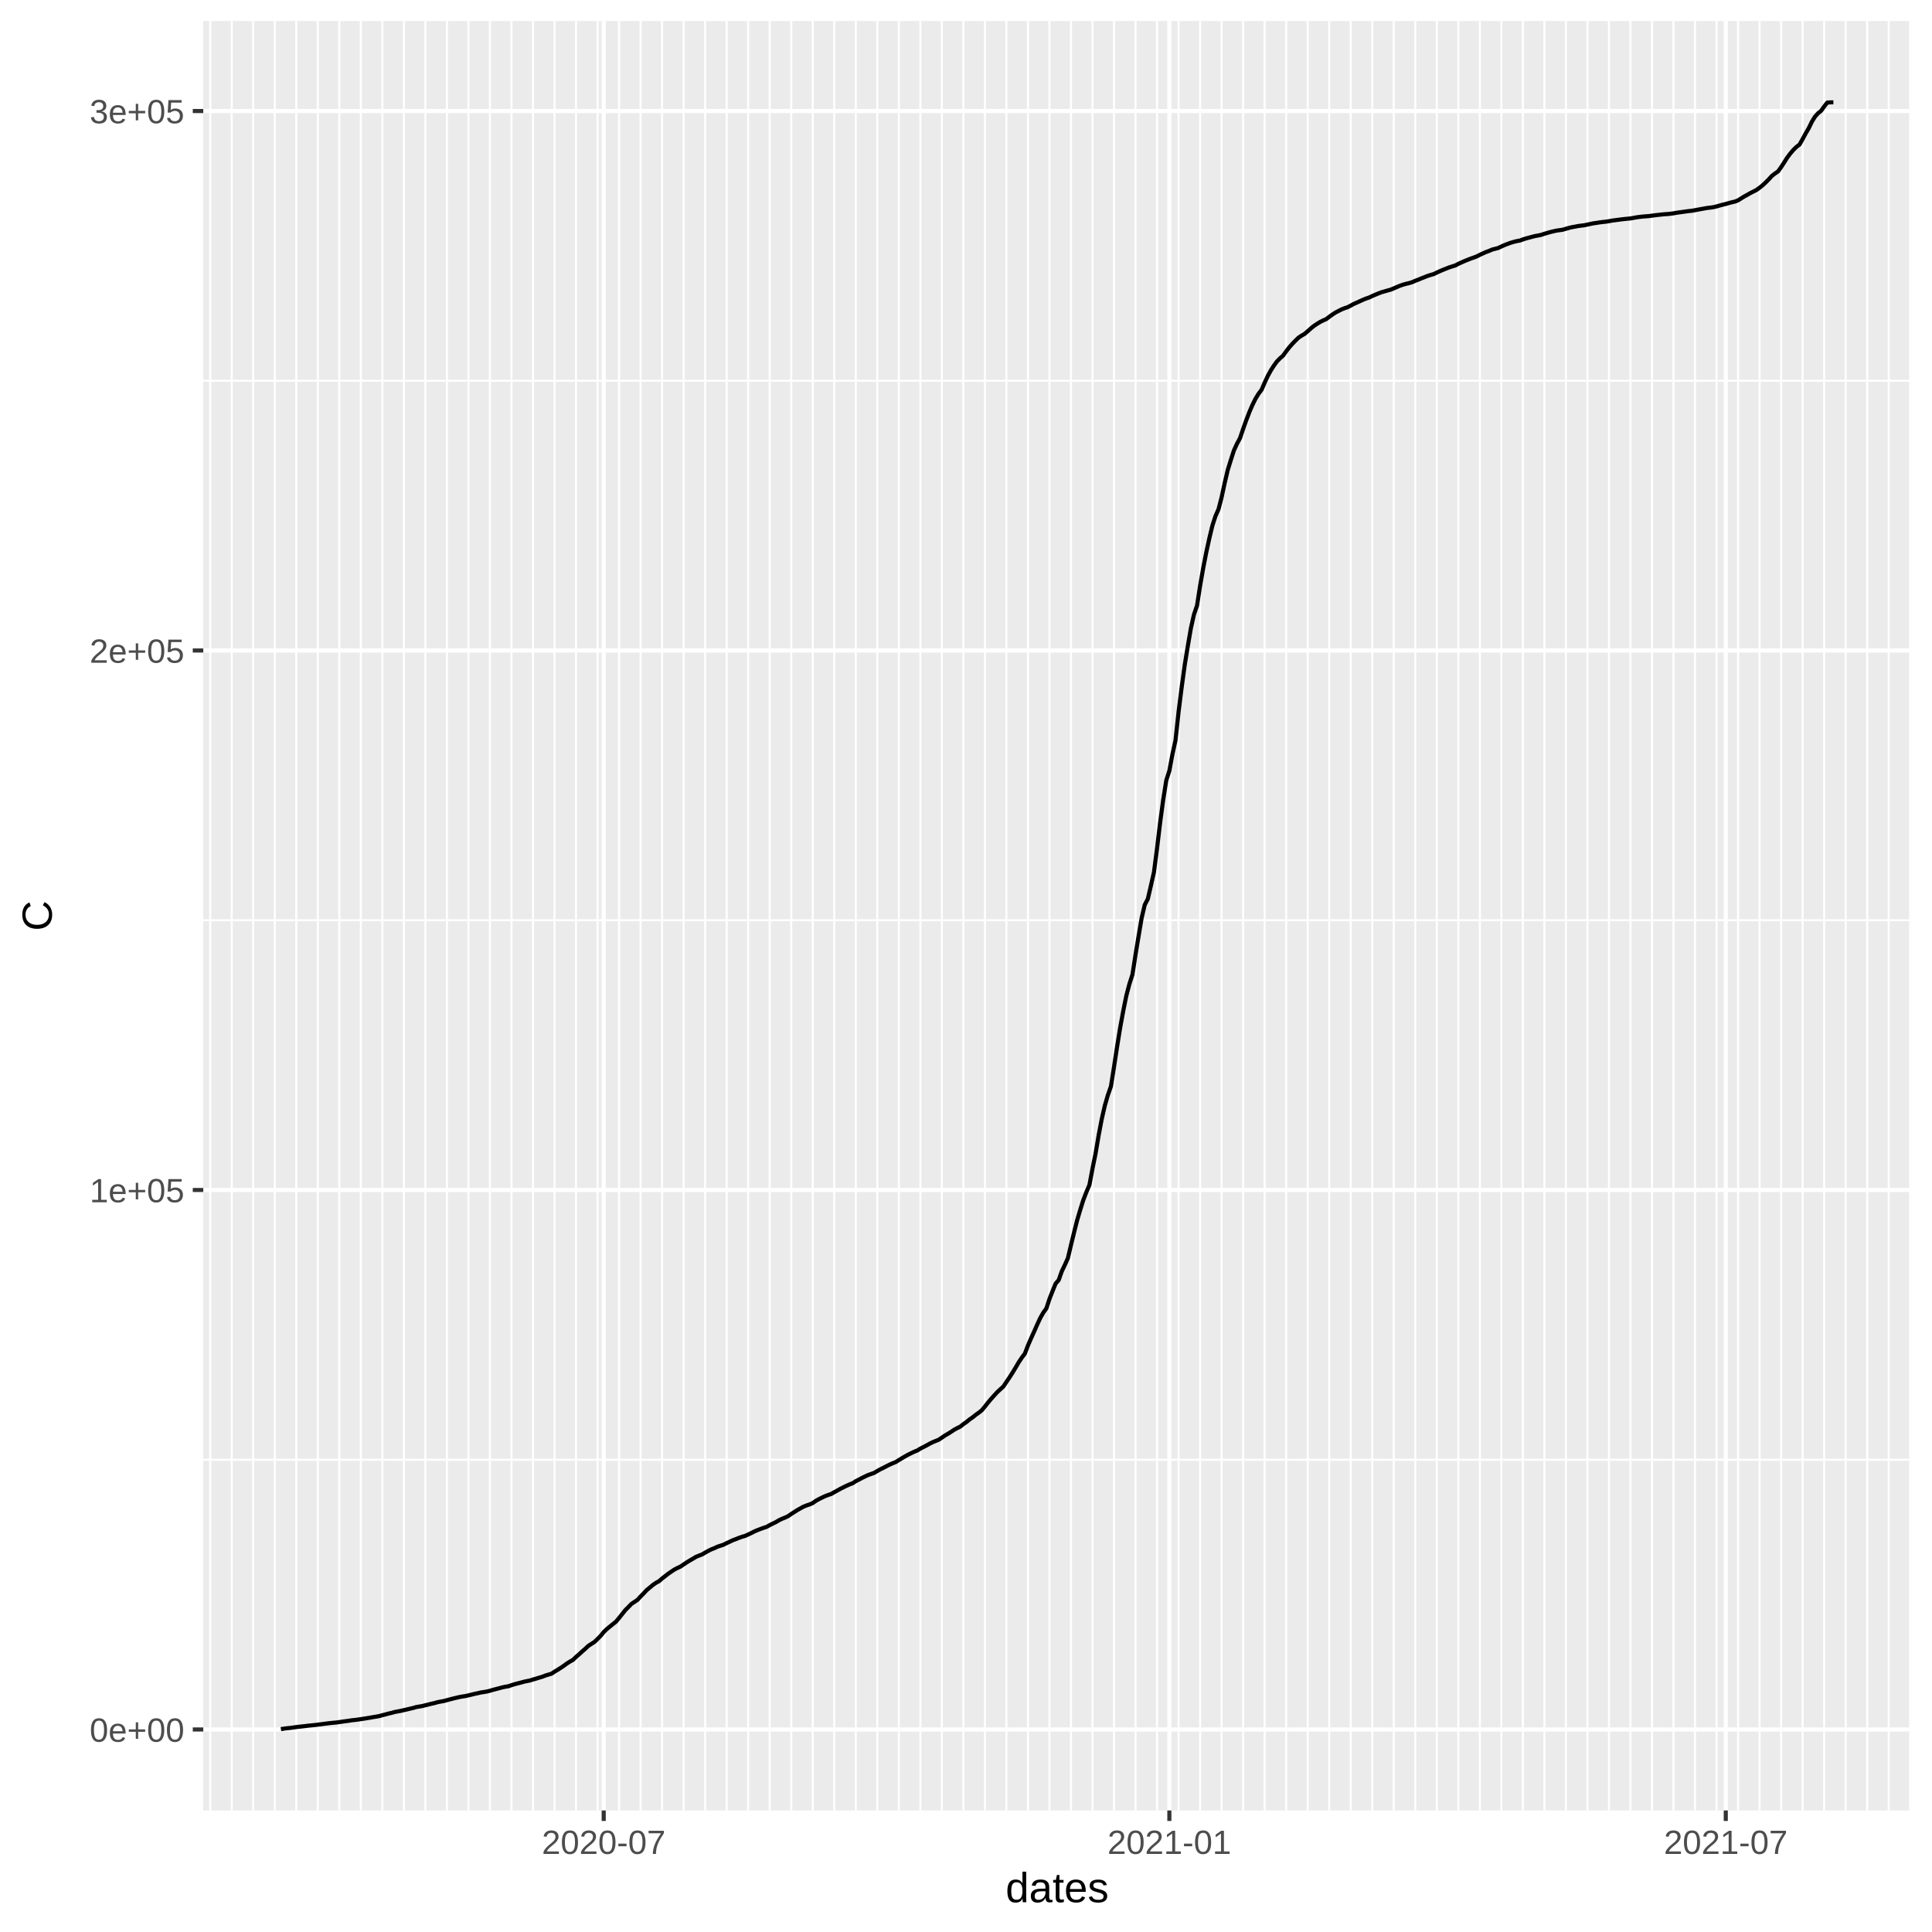
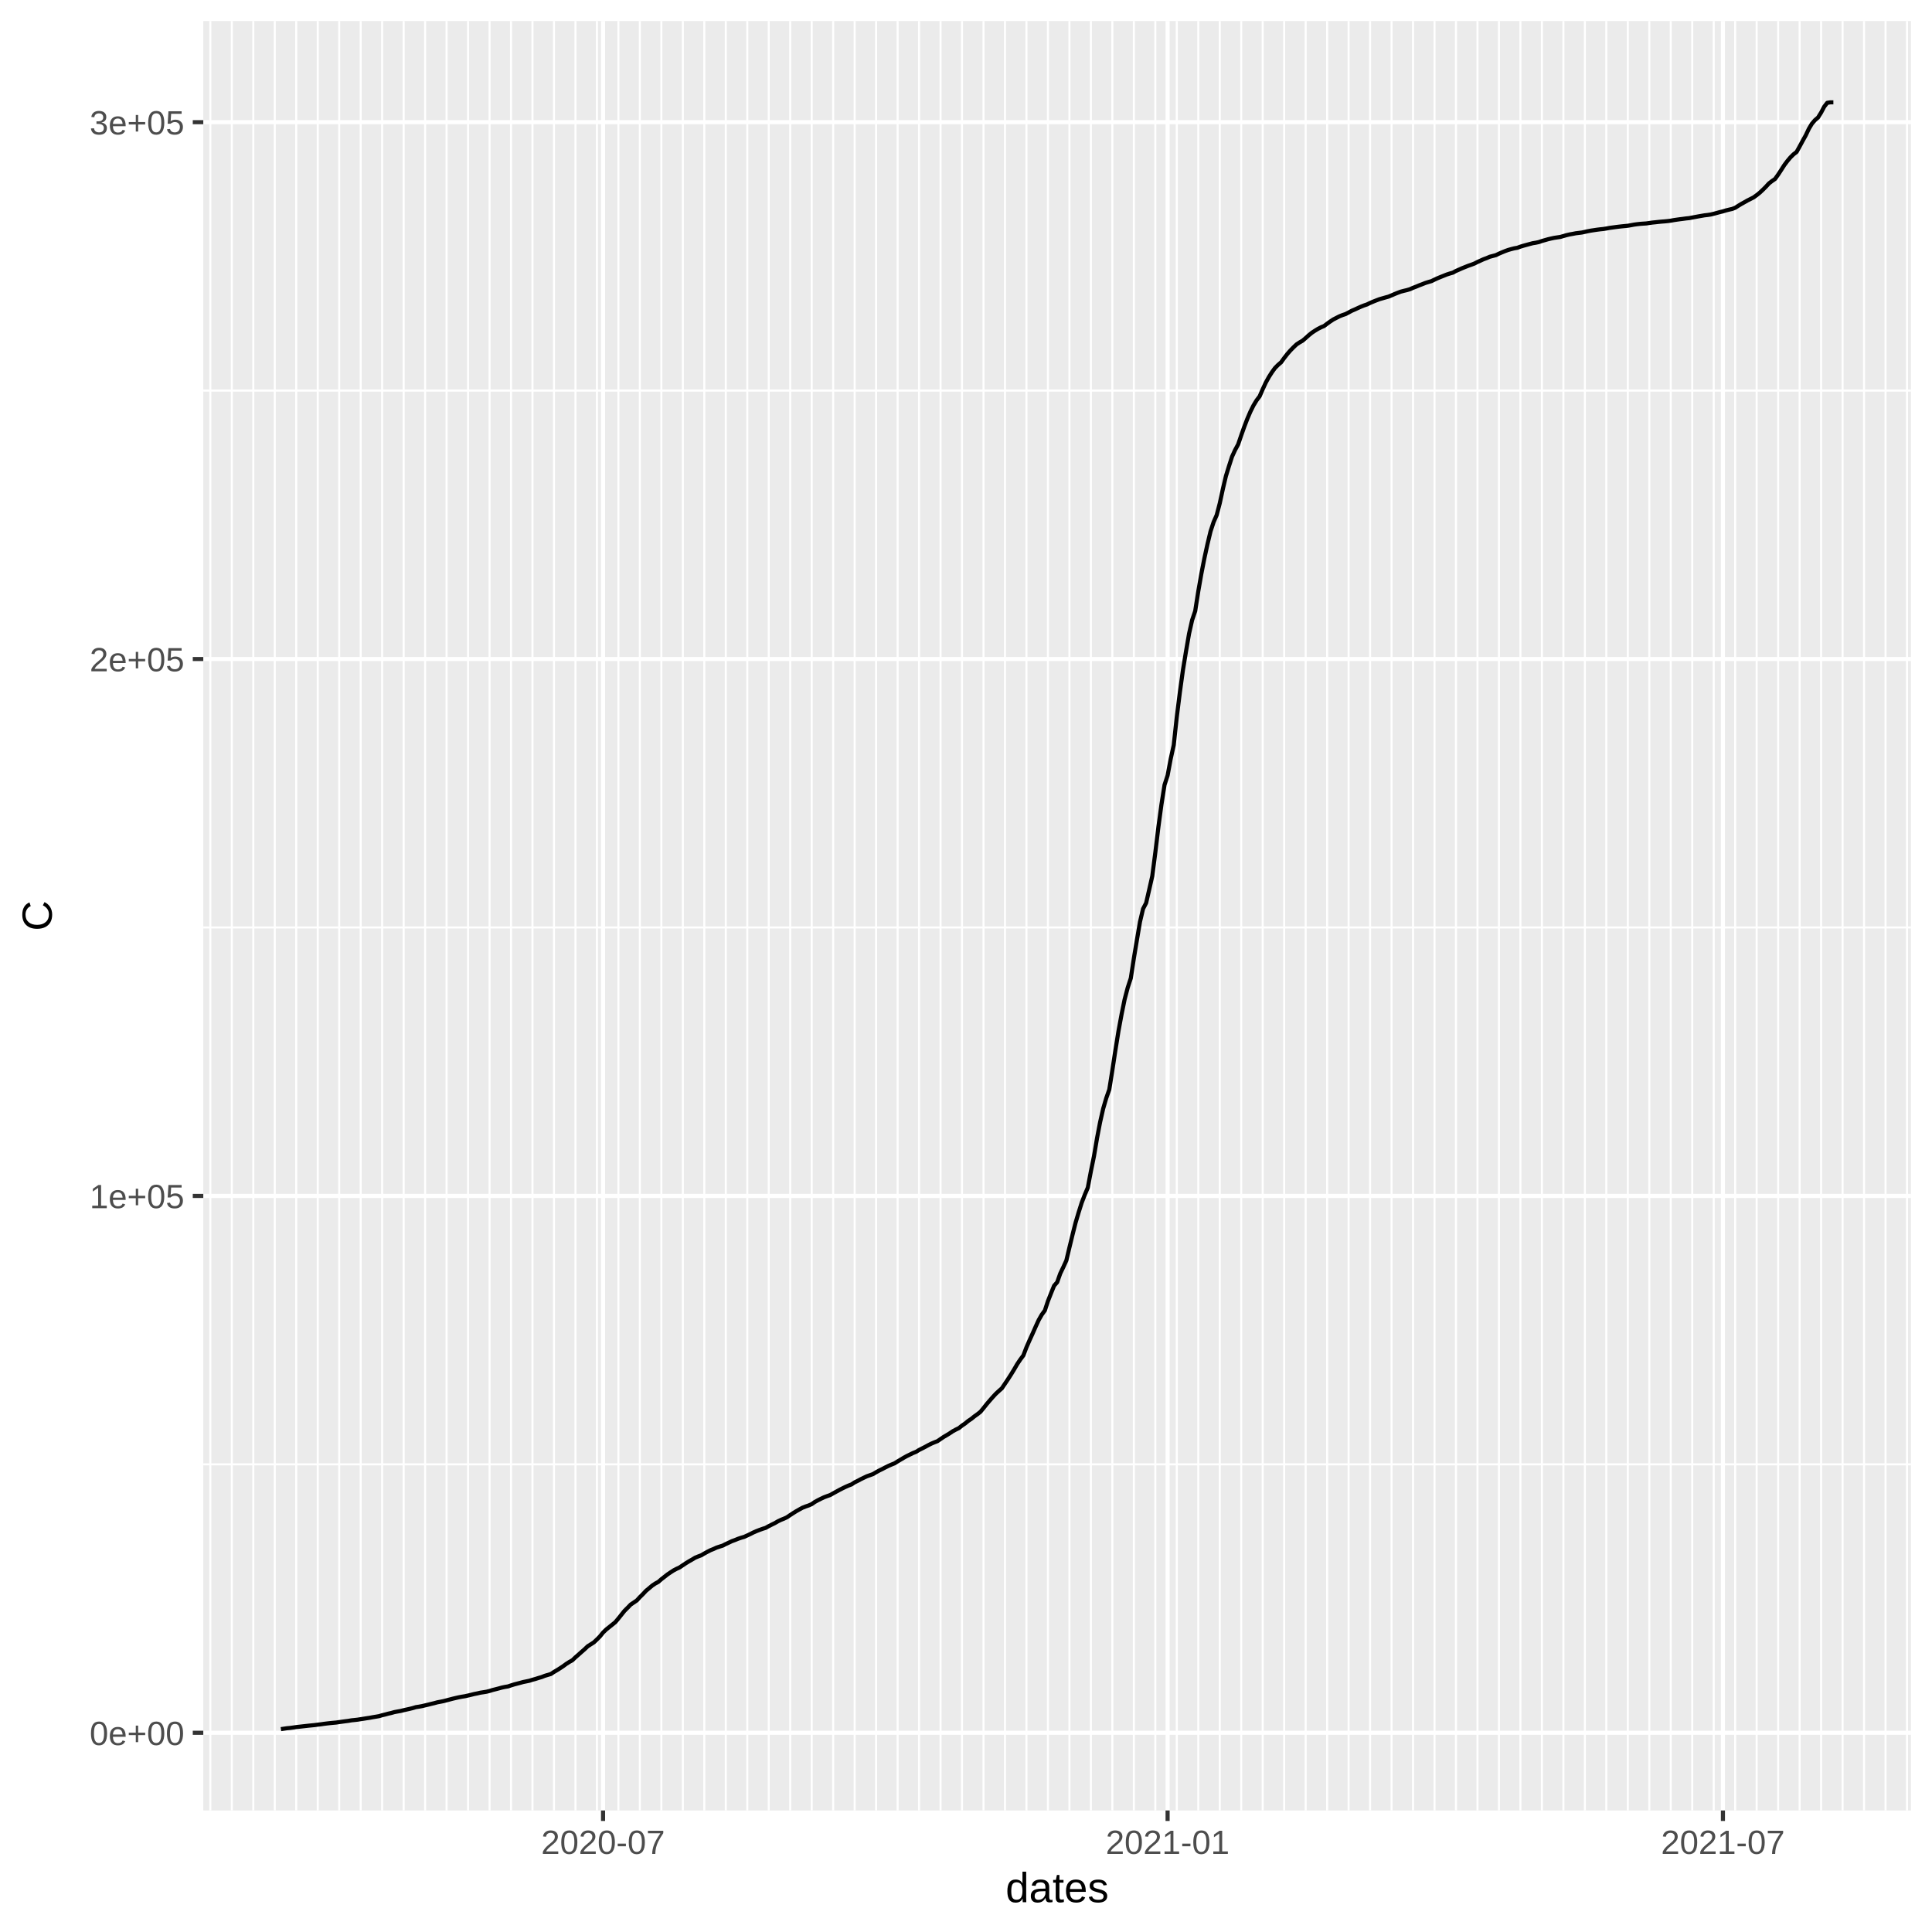
<svg xmlns="http://www.w3.org/2000/svg" class="svglite" width="504.00pt" height="504.00pt" viewBox="0 0 504.00 504.00">
  <defs>
    <style type="text/css">
    .svglite line, .svglite polyline, .svglite polygon, .svglite path, .svglite rect, .svglite circle {
      fill: none;
      stroke: #000000;
      stroke-linecap: round;
      stroke-linejoin: round;
      stroke-miterlimit: 10.00;
    }
  </style>
  </defs>
  <rect width="100%" height="100%" style="stroke: none; fill: #FFFFFF;" />
  <defs>
    <clipPath id="cpMC4wMHw1MDQuMDB8MC4wMHw1MDQuMDA=">
      <rect x="0.00" y="0.00" width="504.00" height="504.00" />
    </clipPath>
  </defs>
  <g clip-path="url(#cpMC4wMHw1MDQuMDB8MC4wMHw1MDQuMDA=)">
    <rect x="0.00" y="0.00" width="504.00" height="504.00" style="stroke-width: 1.07; stroke: #FFFFFF; fill: #FFFFFF;" />
  </g>
  <defs>
    <clipPath id="cpNTMuMDN8NDk4LjUyfDUuNDh8NDcyLjI5">
      <rect x="53.03" y="5.48" width="445.49" height="466.82" />
    </clipPath>
  </defs>
  <g clip-path="url(#cpNTMuMDN8NDk4LjUyfDUuNDh8NDcyLjI5)">
    <rect x="53.03" y="5.48" width="445.49" height="466.82" style="stroke-width: 1.07; stroke: none; fill: #EBEBEB;" />
-     <polyline points="53.03,380.80 498.52,380.80 " style="stroke-width: 0.53; stroke: #FFFFFF; stroke-linecap: butt;" />
-     <polyline points="53.03,240.06 498.52,240.06 " style="stroke-width: 0.53; stroke: #FFFFFF; stroke-linecap: butt;" />
-     <polyline points="53.03,99.33 498.52,99.33 " style="stroke-width: 0.53; stroke: #FFFFFF; stroke-linecap: butt;" />
-     <polyline points="54.84,472.29 54.84,5.48 " style="stroke-width: 0.53; stroke: #FFFFFF; stroke-linecap: butt;" />
-     <polyline points="60.45,472.29 60.45,5.48 " style="stroke-width: 0.53; stroke: #FFFFFF; stroke-linecap: butt;" />
-     <polyline points="66.06,472.29 66.06,5.48 " style="stroke-width: 0.53; stroke: #FFFFFF; stroke-linecap: butt;" />
+     <polyline points="53.03,382.00 498.52,382.00 " style="stroke-width: 0.53; stroke: #FFFFFF; stroke-linecap: butt;" />
+     <polyline points="53.03,241.95 498.52,241.95 " style="stroke-width: 0.53; stroke: #FFFFFF; stroke-linecap: butt;" />
+     <polyline points="53.03,101.89 498.52,101.89 " style="stroke-width: 0.53; stroke: #FFFFFF; stroke-linecap: butt;" />
+     <polyline points="54.87,472.29 54.87,5.48 " style="stroke-width: 0.53; stroke: #FFFFFF; stroke-linecap: butt;" />
+     <polyline points="60.47,472.29 60.47,5.48 " style="stroke-width: 0.53; stroke: #FFFFFF; stroke-linecap: butt;" />
+     <polyline points="66.08,472.29 66.08,5.48 " style="stroke-width: 0.53; stroke: #FFFFFF; stroke-linecap: butt;" />
    <polyline points="71.68,472.29 71.68,5.48 " style="stroke-width: 0.53; stroke: #FFFFFF; stroke-linecap: butt;" />
-     <polyline points="77.29,472.29 77.29,5.48 " style="stroke-width: 0.53; stroke: #FFFFFF; stroke-linecap: butt;" />
-     <polyline points="82.90,472.29 82.90,5.48 " style="stroke-width: 0.53; stroke: #FFFFFF; stroke-linecap: butt;" />
-     <polyline points="88.52,472.29 88.52,5.48 " style="stroke-width: 0.53; stroke: #FFFFFF; stroke-linecap: butt;" />
-     <polyline points="94.13,472.29 94.13,5.48 " style="stroke-width: 0.53; stroke: #FFFFFF; stroke-linecap: butt;" />
-     <polyline points="99.75,472.29 99.75,5.48 " style="stroke-width: 0.53; stroke: #FFFFFF; stroke-linecap: butt;" />
-     <polyline points="105.36,472.29 105.36,5.48 " style="stroke-width: 0.53; stroke: #FFFFFF; stroke-linecap: butt;" />
-     <polyline points="110.97,472.29 110.97,5.48 " style="stroke-width: 0.53; stroke: #FFFFFF; stroke-linecap: butt;" />
-     <polyline points="116.59,472.29 116.59,5.48 " style="stroke-width: 0.53; stroke: #FFFFFF; stroke-linecap: butt;" />
-     <polyline points="122.20,472.29 122.20,5.48 " style="stroke-width: 0.53; stroke: #FFFFFF; stroke-linecap: butt;" />
-     <polyline points="127.81,472.29 127.81,5.48 " style="stroke-width: 0.53; stroke: #FFFFFF; stroke-linecap: butt;" />
-     <polyline points="133.43,472.29 133.43,5.48 " style="stroke-width: 0.53; stroke: #FFFFFF; stroke-linecap: butt;" />
-     <polyline points="139.04,472.29 139.04,5.48 " style="stroke-width: 0.53; stroke: #FFFFFF; stroke-linecap: butt;" />
-     <polyline points="144.66,472.29 144.66,5.48 " style="stroke-width: 0.53; stroke: #FFFFFF; stroke-linecap: butt;" />
-     <polyline points="150.27,472.29 150.27,5.48 " style="stroke-width: 0.53; stroke: #FFFFFF; stroke-linecap: butt;" />
-     <polyline points="155.88,472.29 155.88,5.48 " style="stroke-width: 0.53; stroke: #FFFFFF; stroke-linecap: butt;" />
-     <polyline points="161.50,472.29 161.50,5.48 " style="stroke-width: 0.53; stroke: #FFFFFF; stroke-linecap: butt;" />
-     <polyline points="167.11,472.29 167.11,5.48 " style="stroke-width: 0.53; stroke: #FFFFFF; stroke-linecap: butt;" />
-     <polyline points="172.72,472.29 172.72,5.48 " style="stroke-width: 0.53; stroke: #FFFFFF; stroke-linecap: butt;" />
-     <polyline points="178.34,472.29 178.34,5.48 " style="stroke-width: 0.53; stroke: #FFFFFF; stroke-linecap: butt;" />
-     <polyline points="183.95,472.29 183.95,5.48 " style="stroke-width: 0.53; stroke: #FFFFFF; stroke-linecap: butt;" />
-     <polyline points="189.57,472.29 189.57,5.48 " style="stroke-width: 0.53; stroke: #FFFFFF; stroke-linecap: butt;" />
-     <polyline points="195.18,472.29 195.18,5.48 " style="stroke-width: 0.53; stroke: #FFFFFF; stroke-linecap: butt;" />
-     <polyline points="200.79,472.29 200.79,5.48 " style="stroke-width: 0.53; stroke: #FFFFFF; stroke-linecap: butt;" />
-     <polyline points="206.41,472.29 206.41,5.48 " style="stroke-width: 0.53; stroke: #FFFFFF; stroke-linecap: butt;" />
-     <polyline points="212.02,472.29 212.02,5.48 " style="stroke-width: 0.53; stroke: #FFFFFF; stroke-linecap: butt;" />
-     <polyline points="217.63,472.29 217.63,5.48 " style="stroke-width: 0.53; stroke: #FFFFFF; stroke-linecap: butt;" />
-     <polyline points="223.25,472.29 223.25,5.48 " style="stroke-width: 0.53; stroke: #FFFFFF; stroke-linecap: butt;" />
-     <polyline points="228.86,472.29 228.86,5.48 " style="stroke-width: 0.53; stroke: #FFFFFF; stroke-linecap: butt;" />
-     <polyline points="234.48,472.29 234.48,5.48 " style="stroke-width: 0.53; stroke: #FFFFFF; stroke-linecap: butt;" />
-     <polyline points="240.09,472.29 240.09,5.48 " style="stroke-width: 0.53; stroke: #FFFFFF; stroke-linecap: butt;" />
-     <polyline points="245.70,472.29 245.70,5.48 " style="stroke-width: 0.53; stroke: #FFFFFF; stroke-linecap: butt;" />
-     <polyline points="251.32,472.29 251.32,5.48 " style="stroke-width: 0.53; stroke: #FFFFFF; stroke-linecap: butt;" />
-     <polyline points="256.93,472.29 256.93,5.48 " style="stroke-width: 0.53; stroke: #FFFFFF; stroke-linecap: butt;" />
-     <polyline points="262.54,472.29 262.54,5.48 " style="stroke-width: 0.53; stroke: #FFFFFF; stroke-linecap: butt;" />
-     <polyline points="268.16,472.29 268.16,5.48 " style="stroke-width: 0.53; stroke: #FFFFFF; stroke-linecap: butt;" />
-     <polyline points="273.77,472.29 273.77,5.48 " style="stroke-width: 0.53; stroke: #FFFFFF; stroke-linecap: butt;" />
-     <polyline points="279.38,472.29 279.38,5.48 " style="stroke-width: 0.53; stroke: #FFFFFF; stroke-linecap: butt;" />
-     <polyline points="285.00,472.29 285.00,5.48 " style="stroke-width: 0.53; stroke: #FFFFFF; stroke-linecap: butt;" />
-     <polyline points="290.61,472.29 290.61,5.48 " style="stroke-width: 0.53; stroke: #FFFFFF; stroke-linecap: butt;" />
-     <polyline points="296.23,472.29 296.23,5.48 " style="stroke-width: 0.53; stroke: #FFFFFF; stroke-linecap: butt;" />
-     <polyline points="301.84,472.29 301.84,5.48 " style="stroke-width: 0.53; stroke: #FFFFFF; stroke-linecap: butt;" />
-     <polyline points="307.45,472.29 307.45,5.48 " style="stroke-width: 0.53; stroke: #FFFFFF; stroke-linecap: butt;" />
-     <polyline points="313.07,472.29 313.07,5.48 " style="stroke-width: 0.53; stroke: #FFFFFF; stroke-linecap: butt;" />
-     <polyline points="318.68,472.29 318.68,5.48 " style="stroke-width: 0.53; stroke: #FFFFFF; stroke-linecap: butt;" />
-     <polyline points="324.29,472.29 324.29,5.48 " style="stroke-width: 0.53; stroke: #FFFFFF; stroke-linecap: butt;" />
-     <polyline points="329.91,472.29 329.91,5.48 " style="stroke-width: 0.53; stroke: #FFFFFF; stroke-linecap: butt;" />
-     <polyline points="335.52,472.29 335.52,5.48 " style="stroke-width: 0.53; stroke: #FFFFFF; stroke-linecap: butt;" />
-     <polyline points="341.14,472.29 341.14,5.48 " style="stroke-width: 0.53; stroke: #FFFFFF; stroke-linecap: butt;" />
-     <polyline points="346.75,472.29 346.75,5.48 " style="stroke-width: 0.53; stroke: #FFFFFF; stroke-linecap: butt;" />
-     <polyline points="352.36,472.29 352.36,5.48 " style="stroke-width: 0.53; stroke: #FFFFFF; stroke-linecap: butt;" />
-     <polyline points="357.98,472.29 357.98,5.48 " style="stroke-width: 0.53; stroke: #FFFFFF; stroke-linecap: butt;" />
-     <polyline points="363.59,472.29 363.59,5.48 " style="stroke-width: 0.53; stroke: #FFFFFF; stroke-linecap: butt;" />
-     <polyline points="369.20,472.29 369.20,5.48 " style="stroke-width: 0.53; stroke: #FFFFFF; stroke-linecap: butt;" />
-     <polyline points="374.82,472.29 374.82,5.48 " style="stroke-width: 0.53; stroke: #FFFFFF; stroke-linecap: butt;" />
-     <polyline points="380.43,472.29 380.43,5.48 " style="stroke-width: 0.53; stroke: #FFFFFF; stroke-linecap: butt;" />
-     <polyline points="386.05,472.29 386.05,5.48 " style="stroke-width: 0.53; stroke: #FFFFFF; stroke-linecap: butt;" />
-     <polyline points="391.66,472.29 391.66,5.48 " style="stroke-width: 0.53; stroke: #FFFFFF; stroke-linecap: butt;" />
-     <polyline points="397.27,472.29 397.27,5.48 " style="stroke-width: 0.53; stroke: #FFFFFF; stroke-linecap: butt;" />
-     <polyline points="402.89,472.29 402.89,5.48 " style="stroke-width: 0.53; stroke: #FFFFFF; stroke-linecap: butt;" />
-     <polyline points="408.50,472.29 408.50,5.48 " style="stroke-width: 0.53; stroke: #FFFFFF; stroke-linecap: butt;" />
-     <polyline points="414.11,472.29 414.11,5.48 " style="stroke-width: 0.53; stroke: #FFFFFF; stroke-linecap: butt;" />
-     <polyline points="419.73,472.29 419.73,5.48 " style="stroke-width: 0.53; stroke: #FFFFFF; stroke-linecap: butt;" />
-     <polyline points="425.34,472.29 425.34,5.48 " style="stroke-width: 0.53; stroke: #FFFFFF; stroke-linecap: butt;" />
-     <polyline points="430.96,472.29 430.96,5.48 " style="stroke-width: 0.53; stroke: #FFFFFF; stroke-linecap: butt;" />
-     <polyline points="436.57,472.29 436.57,5.48 " style="stroke-width: 0.53; stroke: #FFFFFF; stroke-linecap: butt;" />
-     <polyline points="442.18,472.29 442.18,5.48 " style="stroke-width: 0.53; stroke: #FFFFFF; stroke-linecap: butt;" />
-     <polyline points="447.80,472.29 447.80,5.48 " style="stroke-width: 0.53; stroke: #FFFFFF; stroke-linecap: butt;" />
-     <polyline points="453.41,472.29 453.41,5.48 " style="stroke-width: 0.53; stroke: #FFFFFF; stroke-linecap: butt;" />
-     <polyline points="459.02,472.29 459.02,5.48 " style="stroke-width: 0.53; stroke: #FFFFFF; stroke-linecap: butt;" />
-     <polyline points="464.64,472.29 464.64,5.48 " style="stroke-width: 0.53; stroke: #FFFFFF; stroke-linecap: butt;" />
-     <polyline points="470.25,472.29 470.25,5.48 " style="stroke-width: 0.53; stroke: #FFFFFF; stroke-linecap: butt;" />
-     <polyline points="475.87,472.29 475.87,5.48 " style="stroke-width: 0.53; stroke: #FFFFFF; stroke-linecap: butt;" />
-     <polyline points="481.48,472.29 481.48,5.48 " style="stroke-width: 0.53; stroke: #FFFFFF; stroke-linecap: butt;" />
-     <polyline points="487.09,472.29 487.09,5.48 " style="stroke-width: 0.53; stroke: #FFFFFF; stroke-linecap: butt;" />
-     <polyline points="492.71,472.29 492.71,5.48 " style="stroke-width: 0.53; stroke: #FFFFFF; stroke-linecap: butt;" />
-     <polyline points="498.32,472.29 498.32,5.48 " style="stroke-width: 0.53; stroke: #FFFFFF; stroke-linecap: butt;" />
-     <polyline points="53.03,451.17 498.52,451.17 " style="stroke-width: 1.07; stroke: #FFFFFF; stroke-linecap: butt;" />
-     <polyline points="53.03,310.43 498.52,310.43 " style="stroke-width: 1.07; stroke: #FFFFFF; stroke-linecap: butt;" />
-     <polyline points="53.03,169.69 498.52,169.69 " style="stroke-width: 1.07; stroke: #FFFFFF; stroke-linecap: butt;" />
-     <polyline points="53.03,28.96 498.52,28.96 " style="stroke-width: 1.07; stroke: #FFFFFF; stroke-linecap: butt;" />
-     <polyline points="157.49,472.29 157.49,5.48 " style="stroke-width: 1.07; stroke: #FFFFFF; stroke-linecap: butt;" />
-     <polyline points="305.05,472.29 305.05,5.48 " style="stroke-width: 1.07; stroke: #FFFFFF; stroke-linecap: butt;" />
-     <polyline points="450.20,472.29 450.20,5.48 " style="stroke-width: 1.07; stroke: #FFFFFF; stroke-linecap: butt;" />
-     <polyline points="73.28,451.08 74.08,450.95 74.88,450.84 75.69,450.77 76.49,450.66 77.29,450.53 78.09,450.45 78.89,450.36 79.70,450.27 80.50,450.17 81.30,450.09 82.10,450.01 82.90,449.91 83.71,449.81 84.51,449.70 85.31,449.60 86.11,449.50 86.91,449.42 87.72,449.35 88.52,449.24 89.32,449.12 90.12,449.01 90.92,448.91 91.73,448.77 92.53,448.69 93.33,448.59 94.13,448.47 94.93,448.35 95.74,448.22 96.54,448.09 97.34,447.94 98.14,447.82 98.94,447.67 99.75,447.44 100.55,447.24 101.35,447.02 102.15,446.84 102.95,446.61 103.76,446.46 104.56,446.31 105.36,446.12 106.16,445.94 106.96,445.75 107.77,445.56 108.57,445.32 109.37,445.19 110.17,445.05 110.97,444.85 111.78,444.65 112.58,444.45 113.38,444.27 114.18,444.04 114.98,443.89 115.78,443.74 116.59,443.52 117.39,443.31 118.19,443.10 118.99,442.91 119.79,442.72 120.60,442.57 121.40,442.45 122.20,442.27 123.00,442.08 123.80,441.88 124.61,441.71 125.41,441.52 126.21,441.40 127.01,441.27 127.81,441.07 128.62,440.82 129.42,440.62 130.22,440.41 131.02,440.19 131.82,440.02 132.63,439.89 133.43,439.61 134.23,439.36 135.03,439.15 135.83,438.95 136.64,438.72 137.44,438.55 138.24,438.39 139.04,438.13 139.84,437.91 140.65,437.65 141.45,437.42 142.25,437.10 143.05,436.86 143.85,436.62 144.66,436.09 145.46,435.61 146.26,435.10 147.06,434.57 147.86,433.97 148.67,433.46 149.47,433.01 150.27,432.24 151.07,431.55 151.87,430.82 152.68,430.11 153.48,429.36 154.28,428.84 155.08,428.33 155.88,427.56 156.68,426.75 157.49,425.76 158.29,424.98 159.09,424.33 159.89,423.68 160.69,423.04 161.50,422.07 162.30,421.07 163.10,420.06 163.90,419.26 164.70,418.43 165.51,417.89 166.31,417.35 167.11,416.47 167.91,415.67 168.71,414.80 169.52,414.14 170.32,413.46 171.12,412.91 171.92,412.48 172.72,411.78 173.53,411.16 174.33,410.53 175.13,409.98 175.93,409.45 176.73,409.03 177.54,408.66 178.34,408.11 179.14,407.58 179.94,407.09 180.74,406.63 181.55,406.14 182.35,405.81 183.15,405.51 183.95,405.03 184.75,404.59 185.56,404.18 186.36,403.87 187.16,403.49 187.96,403.23 188.76,402.96 189.57,402.55 190.37,402.18 191.17,401.80 191.97,401.51 192.77,401.18 193.58,400.90 194.38,400.67 195.18,400.30 195.98,399.93 196.78,399.52 197.58,399.17 198.39,398.86 199.19,398.57 199.99,398.31 200.79,397.86 201.59,397.46 202.40,397.07 203.20,396.59 204.00,396.21 204.80,395.89 205.60,395.51 206.41,394.95 207.21,394.44 208.01,393.93 208.81,393.48 209.61,393.04 210.42,392.72 211.22,392.45 212.02,392.10 212.82,391.53 213.62,391.09 214.43,390.68 215.23,390.31 216.03,390.00 216.83,389.73 217.63,389.27 218.44,388.83 219.24,388.38 220.04,387.98 220.84,387.59 221.64,387.23 222.45,386.92 223.25,386.39 224.05,385.99 224.85,385.56 225.65,385.17 226.46,384.79 227.26,384.51 228.06,384.22 228.86,383.74 229.66,383.29 230.47,382.90 231.27,382.48 232.07,382.08 232.87,381.72 233.67,381.40 234.48,380.89 235.28,380.41 236.08,379.94 236.88,379.49 237.68,379.10 238.48,378.71 239.29,378.39 240.09,377.90 240.89,377.49 241.69,377.08 242.49,376.63 243.30,376.23 244.10,375.90 244.90,375.58 245.70,375.03 246.50,374.49 247.31,374.02 248.11,373.52 248.91,372.98 249.71,372.55 250.51,372.16 251.32,371.51 252.12,370.96 252.92,370.29 253.72,369.75 254.52,369.10 255.33,368.53 256.13,367.89 256.93,366.93 257.73,365.91 258.53,364.96 259.34,364.05 260.14,363.17 260.94,362.43 261.74,361.71 262.54,360.52 263.35,359.32 264.15,358.07 264.95,356.75 265.75,355.38 266.55,354.18 267.36,353.11 268.16,351.00 268.96,349.16 269.76,347.40 270.56,345.58 271.37,343.83 272.17,342.42 272.97,341.32 273.77,338.88 274.57,336.83 275.38,334.85 276.18,333.93 276.98,331.66 277.78,329.99 278.58,328.22 279.38,324.83 280.19,321.51 280.99,318.33 281.79,315.64 282.59,313.09 283.39,311.01 284.20,309.11 285.00,304.85 285.80,300.92 286.60,296.18 287.40,291.99 288.21,288.44 289.01,285.68 289.81,283.40 290.61,278.34 291.41,273.09 292.22,268.08 293.02,263.72 293.82,259.78 294.62,256.72 295.42,254.24 296.23,249.01 297.03,244.16 297.83,239.44 298.63,236.04 299.43,234.51 300.24,231.03 301.04,227.48 301.84,221.28 302.64,214.61 303.44,208.67 304.25,203.56 305.05,201.08 305.85,196.78 306.65,193.13 307.45,185.73 308.26,179.31 309.06,173.48 309.86,168.57 310.66,163.92 311.46,160.35 312.27,157.97 313.07,152.83 313.87,148.24 314.67,144.14 315.47,140.47 316.28,137.10 317.08,134.64 317.88,132.82 318.68,129.73 319.48,126.02 320.28,122.61 321.09,120.00 321.89,117.51 322.69,115.77 323.49,114.28 324.29,111.91 325.10,109.65 325.90,107.56 326.70,105.69 327.50,104.07 328.30,102.75 329.11,101.68 329.91,99.83 330.71,98.11 331.51,96.65 332.31,95.39 333.12,94.28 333.92,93.47 334.72,92.77 335.52,91.66 336.32,90.62 337.13,89.70 337.93,88.88 338.73,88.10 339.53,87.56 340.33,87.10 341.14,86.41 341.94,85.69 342.74,85.04 343.54,84.51 344.34,84.01 345.15,83.60 345.95,83.26 346.75,82.65 347.55,82.08 348.35,81.55 349.16,81.13 349.96,80.72 350.76,80.40 351.56,80.14 352.36,79.72 353.17,79.28 353.97,78.93 354.77,78.57 355.57,78.20 356.37,77.88 357.18,77.61 357.98,77.22 358.78,76.88 359.58,76.55 360.38,76.24 361.18,76.01 361.99,75.78 362.79,75.56 363.59,75.23 364.39,74.88 365.19,74.55 366.00,74.26 366.80,74.04 367.60,73.85 368.40,73.61 369.20,73.25 370.01,72.95 370.81,72.61 371.61,72.30 372.41,71.98 373.21,71.73 374.02,71.49 374.82,71.11 375.62,70.74 376.42,70.40 377.22,70.08 378.03,69.76 378.83,69.50 379.63,69.26 380.43,68.83 381.23,68.47 382.04,68.11 382.84,67.79 383.64,67.47 384.44,67.19 385.24,66.89 386.05,66.47 386.85,66.11 387.65,65.75 388.45,65.46 389.25,65.11 390.06,64.90 390.86,64.69 391.66,64.30 392.46,63.95 393.26,63.63 394.07,63.34 394.87,63.10 395.67,62.90 396.47,62.76 397.27,62.46 398.07,62.21 398.88,61.99 399.68,61.78 400.48,61.57 401.28,61.43 402.08,61.26 402.89,60.98 403.69,60.75 404.49,60.52 405.29,60.33 406.09,60.15 406.90,60.04 407.70,59.92 408.50,59.68 409.30,59.45 410.10,59.26 410.91,59.12 411.71,58.96 412.51,58.86 413.31,58.76 414.11,58.59 414.92,58.41 415.72,58.25 416.52,58.14 417.32,58.01 418.12,57.91 418.93,57.83 419.73,57.70 420.53,57.55 421.33,57.44 422.13,57.34 422.94,57.23 423.74,57.14 424.54,57.06 425.34,56.98 426.14,56.84 426.95,56.69 427.75,56.58 428.55,56.49 429.35,56.43 430.15,56.37 430.96,56.26 431.76,56.15 432.56,56.06 433.36,55.97 434.16,55.89 434.97,55.84 435.77,55.76 436.57,55.65 437.37,55.50 438.17,55.39 438.97,55.28 439.78,55.17 440.58,55.06 441.38,54.98 442.18,54.83 442.98,54.68 443.79,54.53 444.59,54.39 445.39,54.24 446.19,54.16 446.99,54.04 447.80,53.85 448.60,53.62 449.40,53.40 450.20,53.21 451.00,52.97 451.81,52.76 452.61,52.58 453.41,52.26 454.21,51.76 455.01,51.26 455.82,50.82 456.62,50.36 457.42,49.96 458.22,49.55 459.02,48.97 459.83,48.32 460.63,47.57 461.43,46.77 462.23,45.89 463.03,45.27 463.84,44.72 464.64,43.60 465.44,42.37 466.24,41.10 467.04,40.04 467.85,39.09 468.65,38.32 469.45,37.70 470.25,36.28 471.05,34.81 471.86,33.42 472.66,31.76 473.46,30.46 474.26,29.56 475.06,28.92 475.87,27.79 476.67,26.77 477.47,26.70 478.27,26.70 " style="stroke-width: 1.07; stroke-linecap: butt;" />
+     <polyline points="77.28,472.29 77.28,5.48 " style="stroke-width: 0.53; stroke: #FFFFFF; stroke-linecap: butt;" />
+     <polyline points="82.89,472.29 82.89,5.48 " style="stroke-width: 0.53; stroke: #FFFFFF; stroke-linecap: butt;" />
+     <polyline points="88.49,472.29 88.49,5.48 " style="stroke-width: 0.53; stroke: #FFFFFF; stroke-linecap: butt;" />
+     <polyline points="94.09,472.29 94.09,5.48 " style="stroke-width: 0.53; stroke: #FFFFFF; stroke-linecap: butt;" />
+     <polyline points="99.69,472.29 99.69,5.48 " style="stroke-width: 0.53; stroke: #FFFFFF; stroke-linecap: butt;" />
+     <polyline points="105.30,472.29 105.30,5.48 " style="stroke-width: 0.53; stroke: #FFFFFF; stroke-linecap: butt;" />
+     <polyline points="110.90,472.29 110.90,5.48 " style="stroke-width: 0.53; stroke: #FFFFFF; stroke-linecap: butt;" />
+     <polyline points="116.50,472.29 116.50,5.48 " style="stroke-width: 0.53; stroke: #FFFFFF; stroke-linecap: butt;" />
+     <polyline points="122.10,472.29 122.10,5.48 " style="stroke-width: 0.53; stroke: #FFFFFF; stroke-linecap: butt;" />
+     <polyline points="127.71,472.29 127.71,5.48 " style="stroke-width: 0.53; stroke: #FFFFFF; stroke-linecap: butt;" />
+     <polyline points="133.31,472.29 133.31,5.48 " style="stroke-width: 0.53; stroke: #FFFFFF; stroke-linecap: butt;" />
+     <polyline points="138.91,472.29 138.91,5.48 " style="stroke-width: 0.53; stroke: #FFFFFF; stroke-linecap: butt;" />
+     <polyline points="144.51,472.29 144.51,5.48 " style="stroke-width: 0.53; stroke: #FFFFFF; stroke-linecap: butt;" />
+     <polyline points="150.12,472.29 150.12,5.48 " style="stroke-width: 0.53; stroke: #FFFFFF; stroke-linecap: butt;" />
+     <polyline points="155.72,472.29 155.72,5.48 " style="stroke-width: 0.53; stroke: #FFFFFF; stroke-linecap: butt;" />
+     <polyline points="161.32,472.29 161.32,5.48 " style="stroke-width: 0.53; stroke: #FFFFFF; stroke-linecap: butt;" />
+     <polyline points="166.92,472.29 166.92,5.48 " style="stroke-width: 0.53; stroke: #FFFFFF; stroke-linecap: butt;" />
+     <polyline points="172.53,472.29 172.53,5.48 " style="stroke-width: 0.53; stroke: #FFFFFF; stroke-linecap: butt;" />
+     <polyline points="178.13,472.29 178.13,5.48 " style="stroke-width: 0.53; stroke: #FFFFFF; stroke-linecap: butt;" />
+     <polyline points="183.73,472.29 183.73,5.48 " style="stroke-width: 0.53; stroke: #FFFFFF; stroke-linecap: butt;" />
+     <polyline points="189.34,472.29 189.34,5.48 " style="stroke-width: 0.53; stroke: #FFFFFF; stroke-linecap: butt;" />
+     <polyline points="194.94,472.29 194.94,5.48 " style="stroke-width: 0.53; stroke: #FFFFFF; stroke-linecap: butt;" />
+     <polyline points="200.54,472.29 200.54,5.48 " style="stroke-width: 0.53; stroke: #FFFFFF; stroke-linecap: butt;" />
+     <polyline points="206.14,472.29 206.14,5.48 " style="stroke-width: 0.53; stroke: #FFFFFF; stroke-linecap: butt;" />
+     <polyline points="211.75,472.29 211.75,5.48 " style="stroke-width: 0.53; stroke: #FFFFFF; stroke-linecap: butt;" />
+     <polyline points="217.35,472.29 217.35,5.48 " style="stroke-width: 0.53; stroke: #FFFFFF; stroke-linecap: butt;" />
+     <polyline points="222.95,472.29 222.95,5.48 " style="stroke-width: 0.53; stroke: #FFFFFF; stroke-linecap: butt;" />
+     <polyline points="228.55,472.29 228.55,5.48 " style="stroke-width: 0.53; stroke: #FFFFFF; stroke-linecap: butt;" />
+     <polyline points="234.16,472.29 234.16,5.48 " style="stroke-width: 0.53; stroke: #FFFFFF; stroke-linecap: butt;" />
+     <polyline points="239.76,472.29 239.76,5.48 " style="stroke-width: 0.53; stroke: #FFFFFF; stroke-linecap: butt;" />
+     <polyline points="245.36,472.29 245.36,5.48 " style="stroke-width: 0.53; stroke: #FFFFFF; stroke-linecap: butt;" />
+     <polyline points="250.96,472.29 250.96,5.48 " style="stroke-width: 0.53; stroke: #FFFFFF; stroke-linecap: butt;" />
+     <polyline points="256.57,472.29 256.57,5.48 " style="stroke-width: 0.53; stroke: #FFFFFF; stroke-linecap: butt;" />
+     <polyline points="262.17,472.29 262.17,5.48 " style="stroke-width: 0.53; stroke: #FFFFFF; stroke-linecap: butt;" />
+     <polyline points="267.77,472.29 267.77,5.48 " style="stroke-width: 0.53; stroke: #FFFFFF; stroke-linecap: butt;" />
+     <polyline points="273.37,472.29 273.37,5.48 " style="stroke-width: 0.53; stroke: #FFFFFF; stroke-linecap: butt;" />
+     <polyline points="278.98,472.29 278.98,5.48 " style="stroke-width: 0.53; stroke: #FFFFFF; stroke-linecap: butt;" />
+     <polyline points="284.58,472.29 284.58,5.48 " style="stroke-width: 0.53; stroke: #FFFFFF; stroke-linecap: butt;" />
+     <polyline points="290.18,472.29 290.18,5.48 " style="stroke-width: 0.53; stroke: #FFFFFF; stroke-linecap: butt;" />
+     <polyline points="295.79,472.29 295.79,5.48 " style="stroke-width: 0.53; stroke: #FFFFFF; stroke-linecap: butt;" />
+     <polyline points="301.39,472.29 301.39,5.48 " style="stroke-width: 0.53; stroke: #FFFFFF; stroke-linecap: butt;" />
+     <polyline points="306.99,472.29 306.99,5.48 " style="stroke-width: 0.53; stroke: #FFFFFF; stroke-linecap: butt;" />
+     <polyline points="312.59,472.29 312.59,5.48 " style="stroke-width: 0.53; stroke: #FFFFFF; stroke-linecap: butt;" />
+     <polyline points="318.20,472.29 318.20,5.48 " style="stroke-width: 0.53; stroke: #FFFFFF; stroke-linecap: butt;" />
+     <polyline points="323.80,472.29 323.80,5.48 " style="stroke-width: 0.53; stroke: #FFFFFF; stroke-linecap: butt;" />
+     <polyline points="329.40,472.29 329.40,5.48 " style="stroke-width: 0.53; stroke: #FFFFFF; stroke-linecap: butt;" />
+     <polyline points="335.00,472.29 335.00,5.48 " style="stroke-width: 0.53; stroke: #FFFFFF; stroke-linecap: butt;" />
+     <polyline points="340.61,472.29 340.61,5.48 " style="stroke-width: 0.53; stroke: #FFFFFF; stroke-linecap: butt;" />
+     <polyline points="346.21,472.29 346.21,5.48 " style="stroke-width: 0.53; stroke: #FFFFFF; stroke-linecap: butt;" />
+     <polyline points="351.81,472.29 351.81,5.48 " style="stroke-width: 0.53; stroke: #FFFFFF; stroke-linecap: butt;" />
+     <polyline points="357.41,472.29 357.41,5.48 " style="stroke-width: 0.53; stroke: #FFFFFF; stroke-linecap: butt;" />
+     <polyline points="363.02,472.29 363.02,5.48 " style="stroke-width: 0.53; stroke: #FFFFFF; stroke-linecap: butt;" />
+     <polyline points="368.62,472.29 368.62,5.48 " style="stroke-width: 0.53; stroke: #FFFFFF; stroke-linecap: butt;" />
+     <polyline points="374.22,472.29 374.22,5.48 " style="stroke-width: 0.53; stroke: #FFFFFF; stroke-linecap: butt;" />
+     <polyline points="379.82,472.29 379.82,5.48 " style="stroke-width: 0.53; stroke: #FFFFFF; stroke-linecap: butt;" />
+     <polyline points="385.43,472.29 385.43,5.48 " style="stroke-width: 0.53; stroke: #FFFFFF; stroke-linecap: butt;" />
+     <polyline points="391.03,472.29 391.03,5.48 " style="stroke-width: 0.53; stroke: #FFFFFF; stroke-linecap: butt;" />
+     <polyline points="396.63,472.29 396.63,5.48 " style="stroke-width: 0.53; stroke: #FFFFFF; stroke-linecap: butt;" />
+     <polyline points="402.24,472.29 402.24,5.48 " style="stroke-width: 0.53; stroke: #FFFFFF; stroke-linecap: butt;" />
+     <polyline points="407.84,472.29 407.84,5.48 " style="stroke-width: 0.53; stroke: #FFFFFF; stroke-linecap: butt;" />
+     <polyline points="413.44,472.29 413.44,5.48 " style="stroke-width: 0.53; stroke: #FFFFFF; stroke-linecap: butt;" />
+     <polyline points="419.04,472.29 419.04,5.48 " style="stroke-width: 0.53; stroke: #FFFFFF; stroke-linecap: butt;" />
+     <polyline points="424.65,472.29 424.65,5.48 " style="stroke-width: 0.53; stroke: #FFFFFF; stroke-linecap: butt;" />
+     <polyline points="430.25,472.29 430.25,5.48 " style="stroke-width: 0.53; stroke: #FFFFFF; stroke-linecap: butt;" />
+     <polyline points="435.85,472.29 435.85,5.48 " style="stroke-width: 0.53; stroke: #FFFFFF; stroke-linecap: butt;" />
+     <polyline points="441.45,472.29 441.45,5.48 " style="stroke-width: 0.53; stroke: #FFFFFF; stroke-linecap: butt;" />
+     <polyline points="447.06,472.29 447.06,5.48 " style="stroke-width: 0.53; stroke: #FFFFFF; stroke-linecap: butt;" />
+     <polyline points="452.66,472.29 452.66,5.48 " style="stroke-width: 0.53; stroke: #FFFFFF; stroke-linecap: butt;" />
+     <polyline points="458.26,472.29 458.26,5.48 " style="stroke-width: 0.53; stroke: #FFFFFF; stroke-linecap: butt;" />
+     <polyline points="463.86,472.29 463.86,5.48 " style="stroke-width: 0.53; stroke: #FFFFFF; stroke-linecap: butt;" />
+     <polyline points="469.47,472.29 469.47,5.48 " style="stroke-width: 0.53; stroke: #FFFFFF; stroke-linecap: butt;" />
+     <polyline points="475.07,472.29 475.07,5.48 " style="stroke-width: 0.53; stroke: #FFFFFF; stroke-linecap: butt;" />
+     <polyline points="480.67,472.29 480.67,5.48 " style="stroke-width: 0.53; stroke: #FFFFFF; stroke-linecap: butt;" />
+     <polyline points="486.27,472.29 486.27,5.48 " style="stroke-width: 0.53; stroke: #FFFFFF; stroke-linecap: butt;" />
+     <polyline points="491.88,472.29 491.88,5.48 " style="stroke-width: 0.53; stroke: #FFFFFF; stroke-linecap: butt;" />
+     <polyline points="497.48,472.29 497.48,5.48 " style="stroke-width: 0.53; stroke: #FFFFFF; stroke-linecap: butt;" />
+     <polyline points="53.03,452.03 498.52,452.03 " style="stroke-width: 1.07; stroke: #FFFFFF; stroke-linecap: butt;" />
+     <polyline points="53.03,311.98 498.52,311.98 " style="stroke-width: 1.07; stroke: #FFFFFF; stroke-linecap: butt;" />
+     <polyline points="53.03,171.92 498.52,171.92 " style="stroke-width: 1.07; stroke: #FFFFFF; stroke-linecap: butt;" />
+     <polyline points="53.03,31.87 498.52,31.87 " style="stroke-width: 1.07; stroke: #FFFFFF; stroke-linecap: butt;" />
+     <polyline points="157.32,472.29 157.32,5.48 " style="stroke-width: 1.07; stroke: #FFFFFF; stroke-linecap: butt;" />
+     <polyline points="304.59,472.29 304.59,5.48 " style="stroke-width: 1.07; stroke: #FFFFFF; stroke-linecap: butt;" />
+     <polyline points="449.46,472.29 449.46,5.48 " style="stroke-width: 1.07; stroke: #FFFFFF; stroke-linecap: butt;" />
+     <polyline points="73.28,451.08 74.08,450.96 74.88,450.84 75.68,450.77 76.48,450.66 77.28,450.54 78.08,450.45 78.88,450.36 79.68,450.27 80.48,450.18 81.28,450.10 82.09,450.02 82.89,449.91 83.69,449.82 84.49,449.70 85.29,449.60 86.09,449.51 86.89,449.43 87.69,449.36 88.49,449.24 89.29,449.13 90.09,449.02 90.89,448.92 91.69,448.78 92.49,448.70 93.29,448.61 94.09,448.48 94.89,448.36 95.69,448.23 96.49,448.11 97.29,447.96 98.09,447.83 98.89,447.69 99.69,447.45 100.49,447.26 101.29,447.04 102.09,446.86 102.89,446.63 103.70,446.48 104.50,446.34 105.30,446.14 106.10,445.96 106.90,445.78 107.70,445.58 108.50,445.34 109.30,445.22 110.10,445.07 110.90,444.88 111.70,444.69 112.50,444.49 113.30,444.30 114.10,444.08 114.90,443.93 115.70,443.77 116.50,443.56 117.30,443.35 118.10,443.14 118.90,442.95 119.70,442.77 120.50,442.62 121.30,442.49 122.10,442.31 122.90,442.12 123.70,441.92 124.51,441.76 125.31,441.57 126.11,441.45 126.91,441.32 127.71,441.12 128.51,440.87 129.31,440.67 130.11,440.46 130.91,440.24 131.71,440.07 132.51,439.94 133.31,439.67 134.11,439.42 134.91,439.21 135.71,439.00 136.51,438.78 137.31,438.62 138.11,438.45 138.91,438.20 139.71,437.98 140.51,437.72 141.31,437.49 142.11,437.17 142.91,436.93 143.71,436.69 144.51,436.16 145.31,435.69 146.12,435.18 146.92,434.65 147.72,434.06 148.52,433.55 149.32,433.10 150.12,432.33 150.92,431.64 151.72,430.92 152.52,430.22 153.32,429.46 154.12,428.95 154.92,428.44 155.72,427.68 156.52,426.87 157.32,425.88 158.12,425.10 158.92,424.46 159.72,423.82 160.52,423.17 161.32,422.21 162.12,421.21 162.92,420.21 163.72,419.42 164.52,418.59 165.32,418.05 166.12,417.51 166.92,416.64 167.73,415.84 168.53,414.98 169.33,414.32 170.13,413.64 170.93,413.10 171.73,412.67 172.53,411.97 173.33,411.35 174.13,410.72 174.93,410.18 175.73,409.66 176.53,409.24 177.33,408.87 178.13,408.32 178.93,407.79 179.73,407.30 180.53,406.85 181.33,406.36 182.13,406.03 182.93,405.73 183.73,405.26 184.53,404.82 185.33,404.41 186.13,404.09 186.93,403.72 187.73,403.46 188.54,403.20 189.34,402.79 190.14,402.42 190.94,402.04 191.74,401.75 192.54,401.42 193.34,401.15 194.14,400.92 194.94,400.55 195.74,400.18 196.54,399.77 197.34,399.42 198.14,399.11 198.94,398.82 199.74,398.57 200.54,398.12 201.34,397.72 202.14,397.33 202.94,396.86 203.74,396.48 204.54,396.16 205.34,395.78 206.14,395.23 206.94,394.71 207.74,394.21 208.54,393.76 209.34,393.32 210.15,393.00 210.95,392.73 211.75,392.38 212.55,391.82 213.35,391.38 214.15,390.98 214.95,390.60 215.75,390.30 216.55,390.02 217.35,389.57 218.15,389.13 218.95,388.69 219.75,388.28 220.55,387.89 221.35,387.54 222.15,387.23 222.95,386.70 223.75,386.31 224.55,385.88 225.35,385.49 226.15,385.11 226.95,384.83 227.75,384.54 228.55,384.06 229.35,383.62 230.15,383.23 230.95,382.81 231.76,382.41 232.56,382.06 233.36,381.74 234.16,381.23 234.96,380.76 235.76,380.28 236.56,379.84 237.36,379.45 238.16,379.06 238.96,378.74 239.76,378.25 240.56,377.85 241.36,377.44 242.16,377.00 242.96,376.60 243.76,376.26 244.56,375.95 245.36,375.40 246.16,374.86 246.96,374.39 247.76,373.90 248.56,373.36 249.36,372.93 250.16,372.54 250.96,371.89 251.76,371.35 252.57,370.68 253.37,370.15 254.17,369.50 254.97,368.93 255.77,368.30 256.57,367.33 257.37,366.32 258.17,365.38 258.97,364.47 259.77,363.60 260.57,362.86 261.37,362.15 262.17,360.96 262.97,359.77 263.77,358.52 264.57,357.21 265.37,355.84 266.17,354.65 266.97,353.58 267.77,351.48 268.57,349.65 269.37,347.90 270.17,346.09 270.97,344.35 271.77,342.95 272.57,341.86 273.37,339.43 274.18,337.38 274.98,335.41 275.78,334.50 276.58,332.24 277.38,330.57 278.18,328.82 278.98,325.44 279.78,322.14 280.58,318.98 281.38,316.29 282.18,313.76 282.98,311.69 283.78,309.80 284.58,305.56 285.38,301.65 286.18,296.93 286.98,292.76 287.78,289.23 288.58,286.49 289.38,284.22 290.18,279.18 290.98,273.95 291.78,268.97 292.58,264.63 293.38,260.71 294.18,257.67 294.99,255.19 295.79,249.99 296.59,245.17 297.39,240.47 298.19,237.08 298.99,235.56 299.79,232.09 300.59,228.56 301.39,222.39 302.19,215.76 302.99,209.85 303.79,204.76 304.59,202.30 305.39,198.01 306.19,194.38 306.99,187.02 307.79,180.62 308.59,174.83 309.39,169.94 310.19,165.31 310.99,161.76 311.79,159.40 312.59,154.28 313.39,149.71 314.19,145.63 314.99,141.97 315.79,138.63 316.60,136.18 317.40,134.36 318.20,131.29 319.00,127.59 319.80,124.21 320.60,121.61 321.40,119.13 322.20,117.39 323.00,115.91 323.80,113.56 324.60,111.31 325.40,109.23 326.20,107.37 327.00,105.76 327.80,104.44 328.60,103.38 329.40,101.54 330.20,99.82 331.00,98.37 331.80,97.11 332.60,96.01 333.40,95.20 334.20,94.51 335.00,93.40 335.80,92.37 336.60,91.45 337.40,90.63 338.21,89.86 339.01,89.33 339.81,88.87 340.61,88.18 341.41,87.46 342.21,86.81 343.01,86.28 343.81,85.79 344.61,85.38 345.41,85.05 346.21,84.44 347.01,83.87 347.81,83.34 348.61,82.93 349.41,82.52 350.21,82.20 351.01,81.93 351.81,81.52 352.61,81.08 353.41,80.74 354.21,80.37 355.01,80.01 355.81,79.69 356.61,79.42 357.41,79.03 358.21,78.69 359.02,78.37 359.82,78.06 360.62,77.83 361.42,77.60 362.22,77.38 363.02,77.05 363.82,76.70 364.62,76.38 365.42,76.08 366.22,75.87 367.02,75.68 367.82,75.44 368.62,75.08 369.42,74.78 370.22,74.44 371.02,74.14 371.82,73.82 372.62,73.57 373.42,73.34 374.22,72.95 375.02,72.58 375.82,72.25 376.62,71.93 377.42,71.61 378.22,71.35 379.02,71.12 379.82,70.68 380.63,70.33 381.43,69.97 382.23,69.65 383.03,69.33 383.83,69.05 384.63,68.75 385.43,68.34 386.23,67.98 387.03,67.62 387.83,67.33 388.63,66.98 389.43,66.77 390.23,66.56 391.03,66.17 391.83,65.83 392.63,65.50 393.43,65.21 394.23,64.98 395.03,64.78 395.83,64.64 396.63,64.34 397.43,64.10 398.23,63.88 399.03,63.66 399.83,63.45 400.63,63.32 401.43,63.15 402.24,62.87 403.04,62.64 403.84,62.41 404.64,62.22 405.44,62.05 406.24,61.93 407.04,61.81 407.84,61.58 408.64,61.35 409.44,61.16 410.24,61.02 411.04,60.86 411.84,60.76 412.64,60.66 413.44,60.49 414.24,60.31 415.04,60.16 415.84,60.04 416.64,59.92 417.44,59.82 418.24,59.74 419.04,59.61 419.84,59.46 420.64,59.35 421.44,59.24 422.24,59.14 423.05,59.05 423.85,58.97 424.65,58.89 425.45,58.75 426.25,58.60 427.05,58.49 427.85,58.40 428.65,58.34 429.45,58.29 430.25,58.17 431.05,58.06 431.85,57.98 432.65,57.89 433.45,57.81 434.25,57.75 435.05,57.67 435.85,57.57 436.65,57.42 437.45,57.30 438.25,57.19 439.05,57.09 439.85,56.98 440.65,56.90 441.45,56.75 442.25,56.60 443.05,56.45 443.85,56.31 444.66,56.17 445.46,56.08 446.26,55.96 447.06,55.77 447.86,55.55 448.66,55.33 449.46,55.14 450.26,54.89 451.06,54.69 451.86,54.51 452.66,54.20 453.46,53.69 454.26,53.20 455.06,52.76 455.86,52.30 456.66,51.90 457.46,51.49 458.26,50.91 459.06,50.27 459.86,49.52 460.66,48.72 461.46,47.85 462.26,47.23 463.06,46.68 463.86,45.56 464.66,44.34 465.47,43.07 466.27,42.00 467.07,41.05 467.87,40.26 468.67,39.65 469.47,38.21 470.27,36.72 471.07,35.29 471.87,33.61 472.67,32.27 473.47,31.34 474.27,30.65 475.07,29.37 475.87,27.85 476.67,26.82 477.47,26.70 478.27,26.70 " style="stroke-width: 1.07; stroke-linecap: butt;" />
  </g>
  <g clip-path="url(#cpMC4wMHw1MDQuMDB8MC4wMHw1MDQuMDA=)">
-     <text x="48.10" y="454.38" text-anchor="end" style="font-size: 8.80px; fill: #4D4D4D; font-family: Liberation Sans;" textLength="29.57px" lengthAdjust="spacingAndGlyphs">0e+00</text>
-     <text x="48.10" y="313.64" text-anchor="end" style="font-size: 8.80px; fill: #4D4D4D; font-family: Liberation Sans;" textLength="29.57px" lengthAdjust="spacingAndGlyphs">1e+05</text>
-     <text x="48.10" y="172.90" text-anchor="end" style="font-size: 8.80px; fill: #4D4D4D; font-family: Liberation Sans;" textLength="29.57px" lengthAdjust="spacingAndGlyphs">2e+05</text>
-     <text x="48.10" y="32.16" text-anchor="end" style="font-size: 8.80px; fill: #4D4D4D; font-family: Liberation Sans;" textLength="29.57px" lengthAdjust="spacingAndGlyphs">3e+05</text>
-     <polyline points="50.29,451.17 53.03,451.17 " style="stroke-width: 1.07; stroke: #333333; stroke-linecap: butt;" />
-     <polyline points="50.29,310.43 53.03,310.43 " style="stroke-width: 1.07; stroke: #333333; stroke-linecap: butt;" />
-     <polyline points="50.29,169.69 53.03,169.69 " style="stroke-width: 1.07; stroke: #333333; stroke-linecap: butt;" />
-     <polyline points="50.29,28.96 53.03,28.96 " style="stroke-width: 1.07; stroke: #333333; stroke-linecap: butt;" />
-     <polyline points="157.49,475.03 157.49,472.29 " style="stroke-width: 1.07; stroke: #333333; stroke-linecap: butt;" />
-     <polyline points="305.05,475.03 305.05,472.29 " style="stroke-width: 1.07; stroke: #333333; stroke-linecap: butt;" />
-     <polyline points="450.20,475.03 450.20,472.29 " style="stroke-width: 1.07; stroke: #333333; stroke-linecap: butt;" />
-     <text x="157.49" y="483.64" text-anchor="middle" style="font-size: 8.80px; fill: #4D4D4D; font-family: Liberation Sans;" textLength="36.74px" lengthAdjust="spacingAndGlyphs">2020-07</text>
-     <text x="305.05" y="483.64" text-anchor="middle" style="font-size: 8.80px; fill: #4D4D4D; font-family: Liberation Sans;" textLength="36.74px" lengthAdjust="spacingAndGlyphs">2021-01</text>
-     <text x="450.20" y="483.64" text-anchor="middle" style="font-size: 8.80px; fill: #4D4D4D; font-family: Liberation Sans;" textLength="36.74px" lengthAdjust="spacingAndGlyphs">2021-07</text>
+     <text x="48.10" y="455.24" text-anchor="end" style="font-size: 8.80px; fill: #4D4D4D; font-family: Liberation Sans;" textLength="29.57px" lengthAdjust="spacingAndGlyphs">0e+00</text>
+     <text x="48.10" y="315.18" text-anchor="end" style="font-size: 8.80px; fill: #4D4D4D; font-family: Liberation Sans;" textLength="29.57px" lengthAdjust="spacingAndGlyphs">1e+05</text>
+     <text x="48.10" y="175.13" text-anchor="end" style="font-size: 8.80px; fill: #4D4D4D; font-family: Liberation Sans;" textLength="29.57px" lengthAdjust="spacingAndGlyphs">2e+05</text>
+     <text x="48.10" y="35.08" text-anchor="end" style="font-size: 8.80px; fill: #4D4D4D; font-family: Liberation Sans;" textLength="29.57px" lengthAdjust="spacingAndGlyphs">3e+05</text>
+     <polyline points="50.29,452.03 53.03,452.03 " style="stroke-width: 1.07; stroke: #333333; stroke-linecap: butt;" />
+     <polyline points="50.29,311.98 53.03,311.98 " style="stroke-width: 1.07; stroke: #333333; stroke-linecap: butt;" />
+     <polyline points="50.29,171.92 53.03,171.92 " style="stroke-width: 1.07; stroke: #333333; stroke-linecap: butt;" />
+     <polyline points="50.29,31.87 53.03,31.87 " style="stroke-width: 1.07; stroke: #333333; stroke-linecap: butt;" />
+     <polyline points="157.32,475.03 157.32,472.29 " style="stroke-width: 1.07; stroke: #333333; stroke-linecap: butt;" />
+     <polyline points="304.59,475.03 304.59,472.29 " style="stroke-width: 1.07; stroke: #333333; stroke-linecap: butt;" />
+     <polyline points="449.46,475.03 449.46,472.29 " style="stroke-width: 1.07; stroke: #333333; stroke-linecap: butt;" />
+     <text x="157.32" y="483.64" text-anchor="middle" style="font-size: 8.80px; fill: #4D4D4D; font-family: Liberation Sans;" textLength="36.74px" lengthAdjust="spacingAndGlyphs">2020-07</text>
+     <text x="304.59" y="483.64" text-anchor="middle" style="font-size: 8.80px; fill: #4D4D4D; font-family: Liberation Sans;" textLength="36.74px" lengthAdjust="spacingAndGlyphs">2021-01</text>
+     <text x="449.46" y="483.64" text-anchor="middle" style="font-size: 8.80px; fill: #4D4D4D; font-family: Liberation Sans;" textLength="36.74px" lengthAdjust="spacingAndGlyphs">2021-07</text>
    <text x="275.78" y="496.23" text-anchor="middle" style="font-size: 11.00px; font-family: Liberation Sans;" textLength="30.54px" lengthAdjust="spacingAndGlyphs">dates</text>
    <text transform="translate(13.50,238.89) rotate(-90)" text-anchor="middle" style="font-size: 11.00px; font-family: Liberation Sans;" textLength="7.68px" lengthAdjust="spacingAndGlyphs">C</text>
  </g>
</svg>
